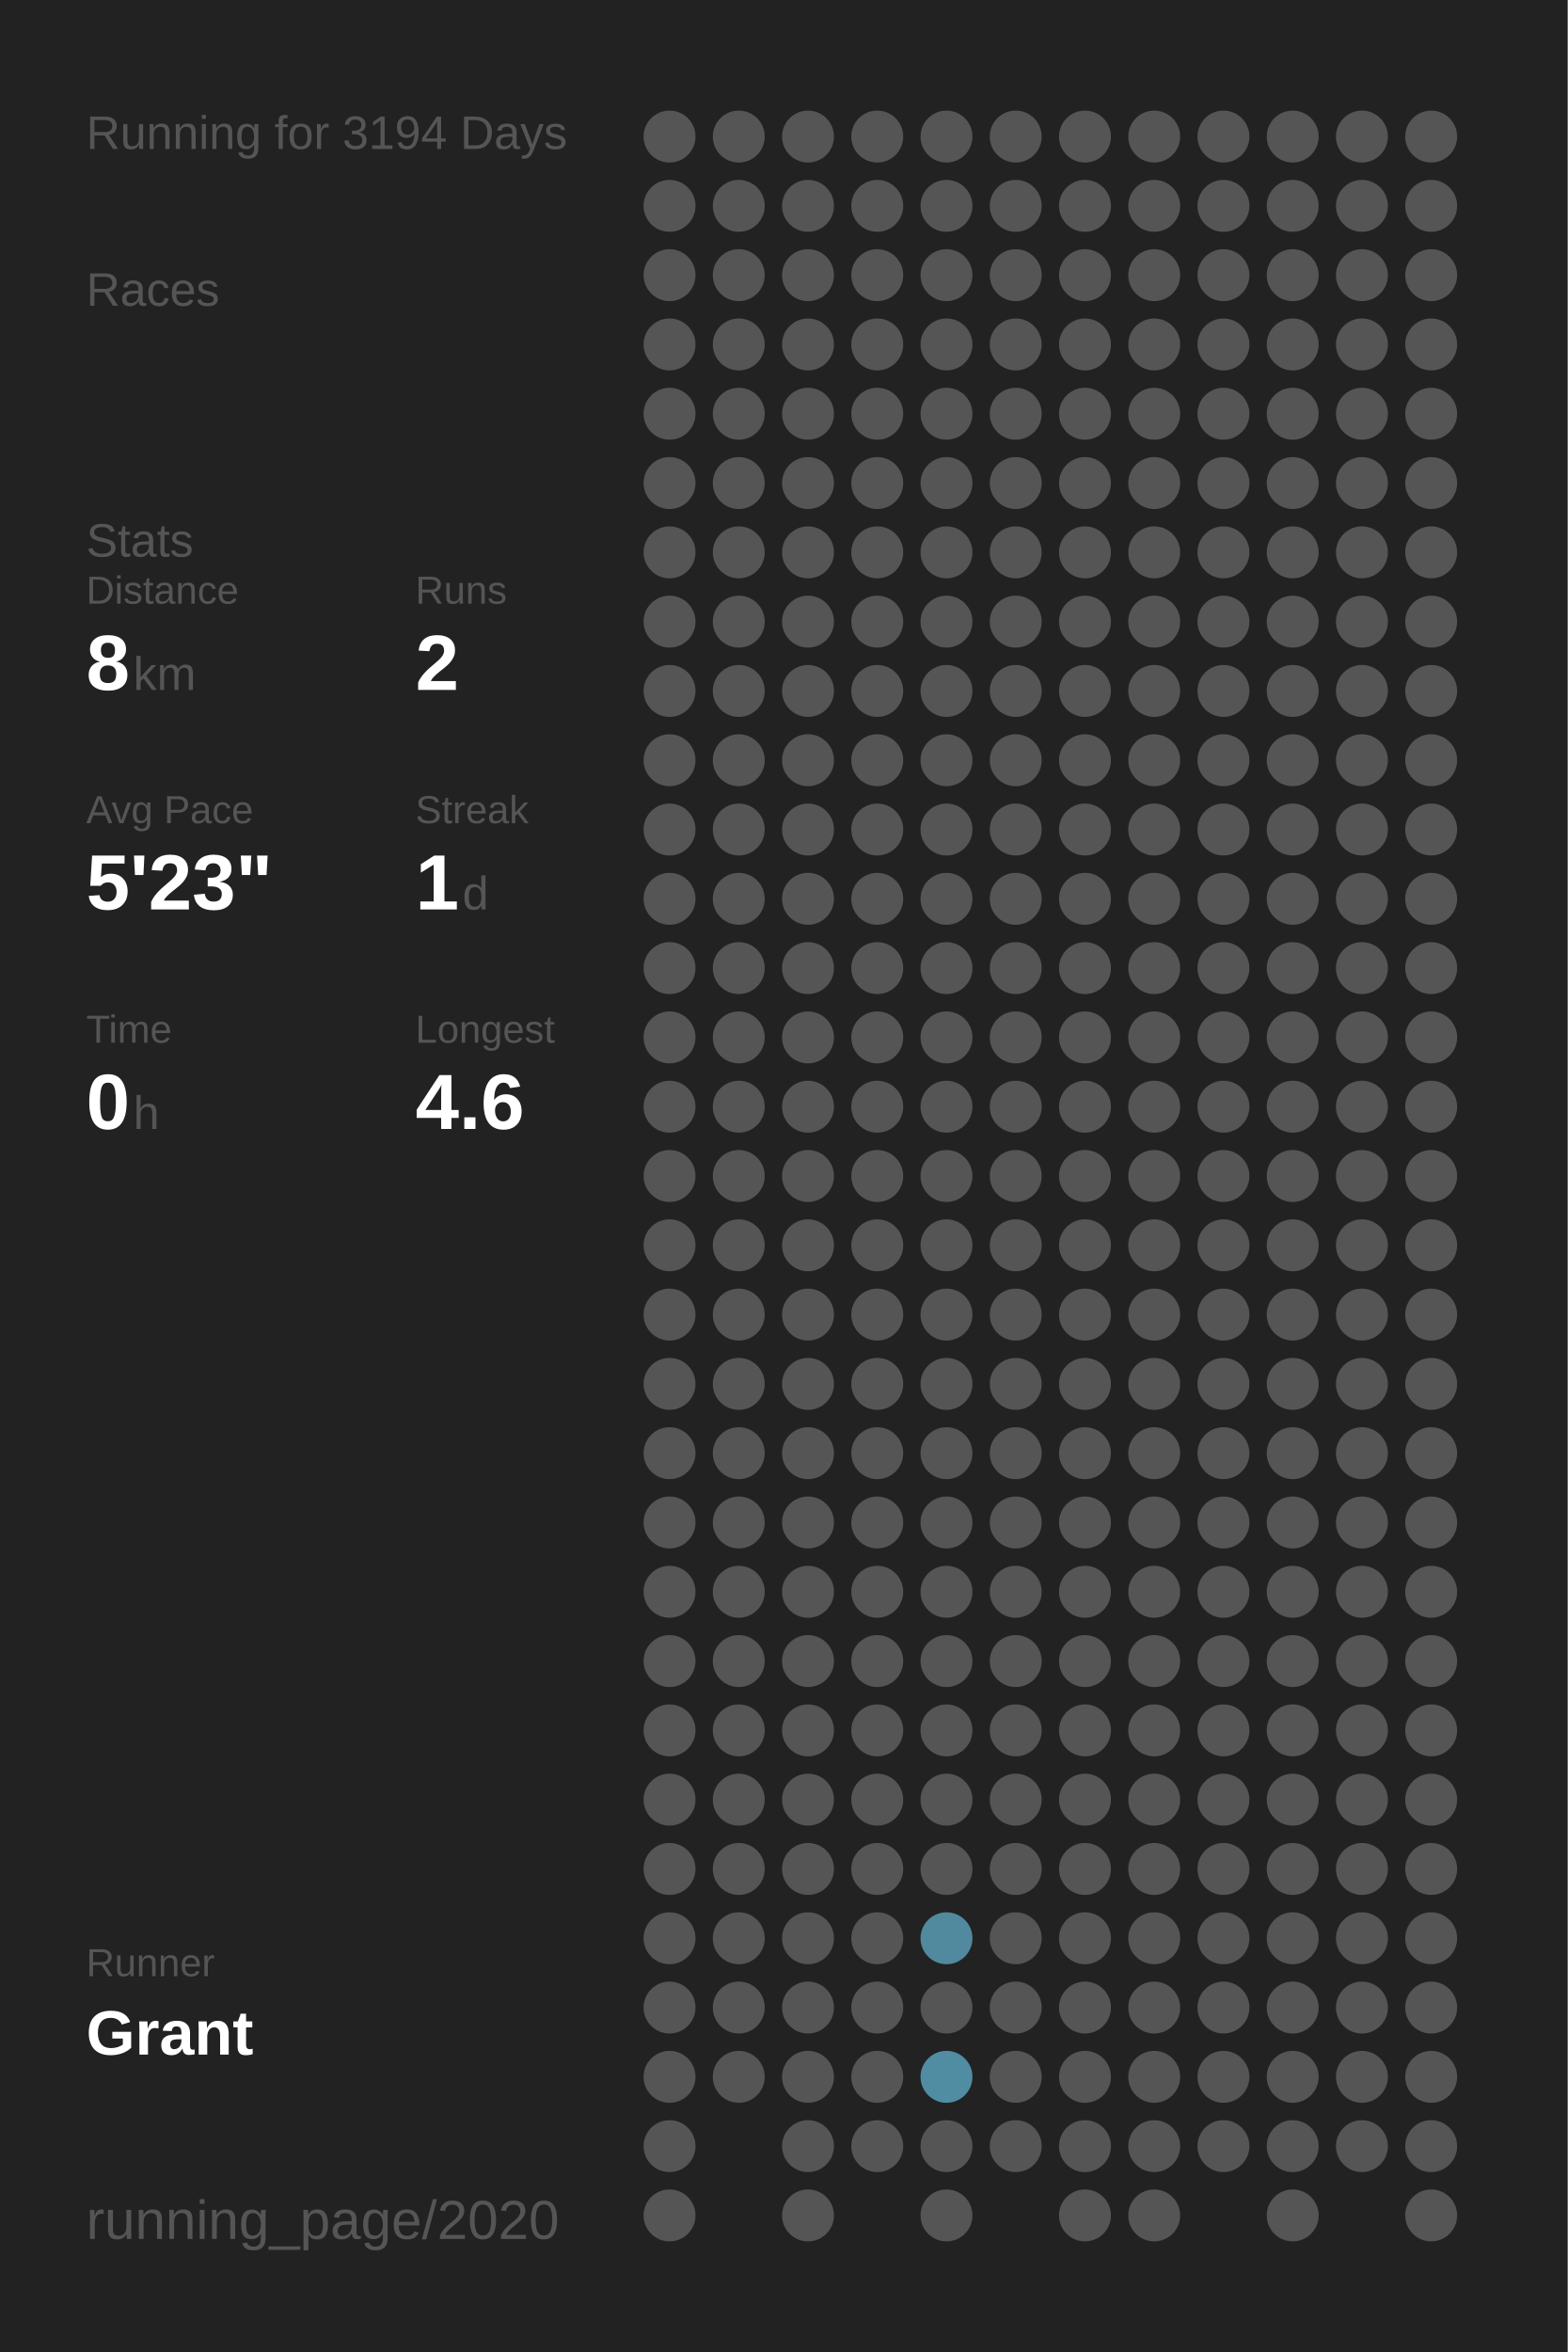
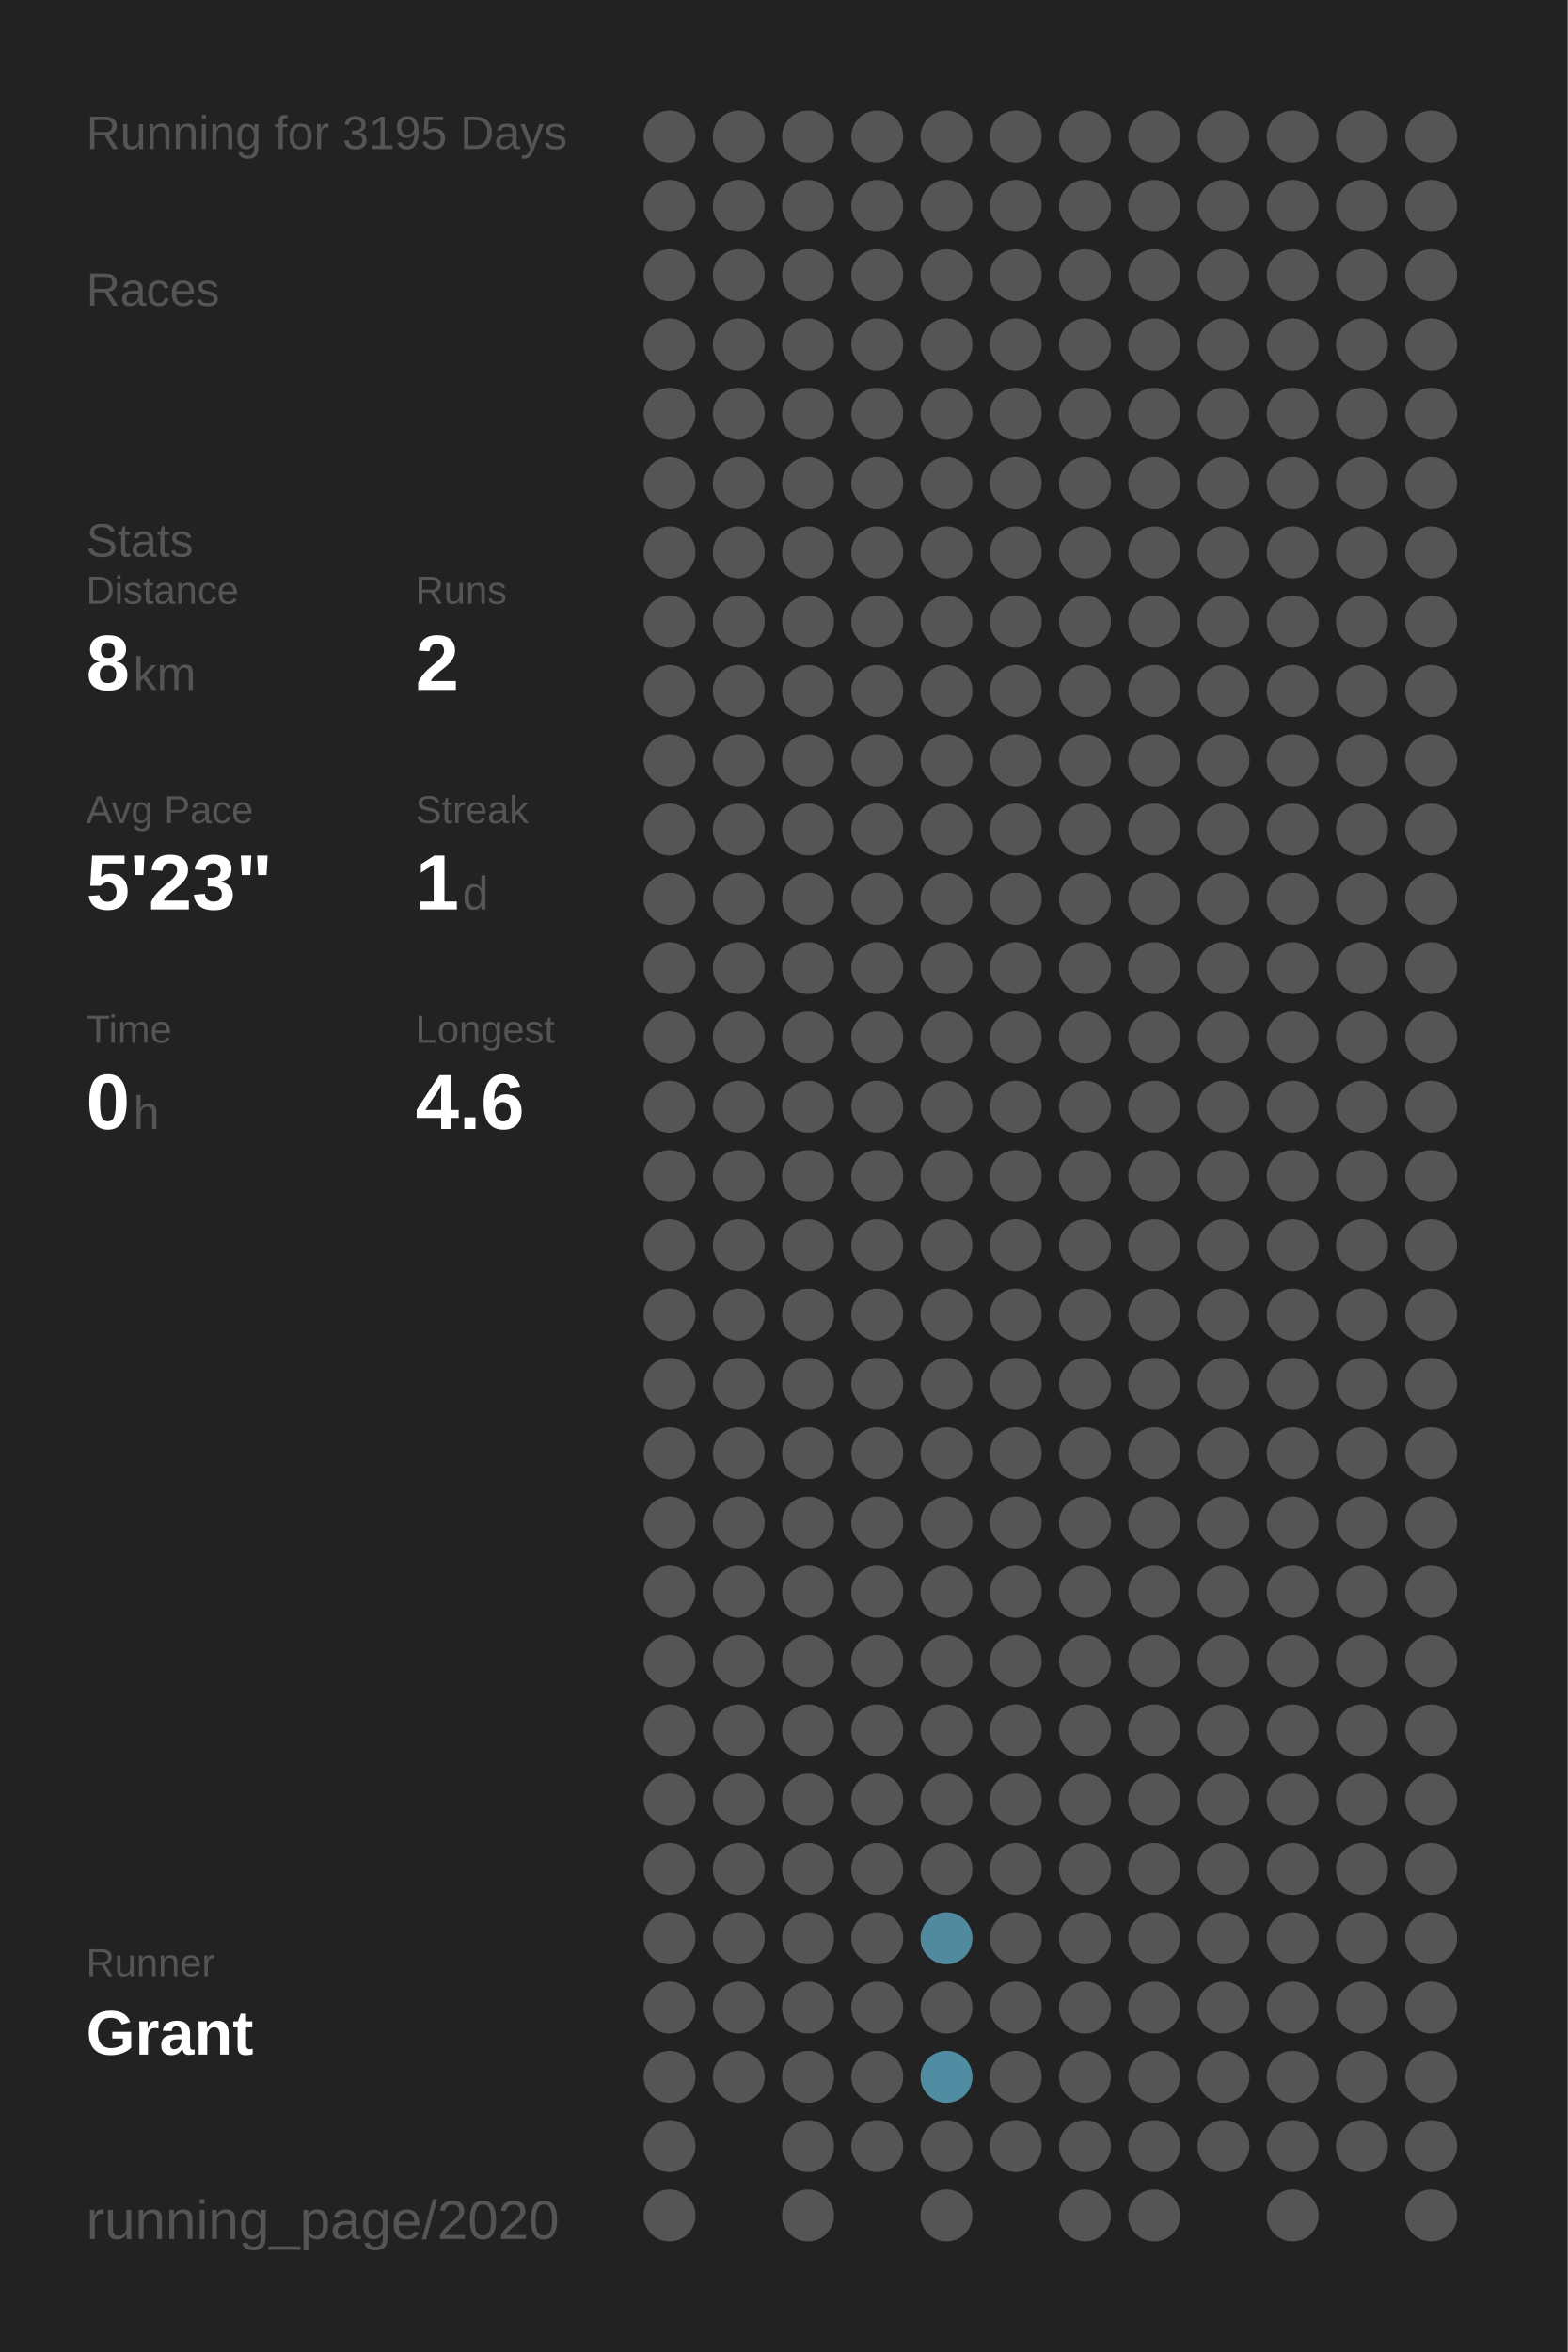
<svg xmlns="http://www.w3.org/2000/svg" baseProfile="full" height="300mm" version="1.1" viewBox="0,0,200,300" width="200mm">
  <defs />
  <rect fill="#222222" height="300" width="200" x="0" y="0" />
-   <text fill="#555555" style="font-size:6px; font-family:Arial;" x="11" y="19">Running for 3194 Days</text>
+   <text fill="#555555" style="font-size:6px; font-family:Arial;" x="11" y="19">Running for 3195 Days</text>
  <text fill="#555555" style="font-size:6px; font-family:Arial;" x="11" y="39">Races</text>
  <text fill="#555555" style="font-size:6px; font-family:Arial;" x="11" y="71">Stats</text>
  <text fill="#555555" style="font-size:5px; font-family:Arial;" x="11" y="77">Distance</text>
  <text fill="#FFFFFF" style="font-size:10px; font-family:Arial; font-weight:bold;" x="11" y="88">8</text>
  <text fill="#555555" style="font-size:6px; font-family:Arial;" x="17" y="88">km</text>
  <text fill="#555555" style="font-size:5px; font-family:Arial;" x="53" y="77">Runs</text>
  <text fill="#FFFFFF" style="font-size:10px; font-family:Arial; font-weight:bold;" x="53" y="88">2</text>
  <text fill="#555555" style="font-size:5px; font-family:Arial;" x="11" y="105">Avg Pace</text>
  <text fill="#FFFFFF" style="font-size:10px; font-family:Arial; font-weight:bold;" x="11" y="116">5'23"</text>
  <text fill="#555555" style="font-size:5px; font-family:Arial;" x="53" y="105">Streak</text>
  <text fill="#FFFFFF" style="font-size:10px; font-family:Arial; font-weight:bold;" x="53" y="116">1</text>
  <text fill="#555555" style="font-size:6px; font-family:Arial;" x="59" y="116">d</text>
  <text fill="#555555" style="font-size:5px; font-family:Arial;" x="11" y="133">Time</text>
  <text fill="#FFFFFF" style="font-size:10px; font-family:Arial; font-weight:bold;" x="11" y="144">0</text>
  <text fill="#555555" style="font-size:6px; font-family:Arial;" x="17" y="144">h</text>
  <text fill="#555555" style="font-size:5px; font-family:Arial;" x="53" y="133">Longest</text>
  <text fill="#FFFFFF" style="font-size:10px; font-family:Arial; font-weight:bold;" x="53" y="144">4.6</text>
  <text fill="#555555" style="font-size:5px; font-family:Arial;" x="11" y="252.065">Runner</text>
  <text fill="#FFFFFF" style="font-size:8px; font-family:Arial; font-weight:bold;" x="11" y="262.065">Grant</text>
  <text fill="#555555" style="font-size:7px; font-family:Arial;" x="11" y="285.581">running_page/2020</text>
  <circle cx="85.417" cy="17.419" fill="#555555" r="3.312" />
  <circle cx="85.417" cy="26.258" fill="#555555" r="3.312" />
  <circle cx="85.417" cy="35.097" fill="#555555" r="3.312" />
  <circle cx="85.417" cy="43.935" fill="#555555" r="3.312" />
  <circle cx="85.417" cy="52.774" fill="#555555" r="3.312" />
  <circle cx="85.417" cy="61.613" fill="#555555" r="3.312" />
  <circle cx="85.417" cy="70.452" fill="#555555" r="3.312" />
  <circle cx="85.417" cy="79.29" fill="#555555" r="3.312" />
  <circle cx="85.417" cy="88.129" fill="#555555" r="3.312" />
  <circle cx="85.417" cy="96.968" fill="#555555" r="3.312" />
  <circle cx="85.417" cy="105.806" fill="#555555" r="3.312" />
  <circle cx="85.417" cy="114.645" fill="#555555" r="3.312" />
  <circle cx="85.417" cy="123.484" fill="#555555" r="3.312" />
  <circle cx="85.417" cy="132.323" fill="#555555" r="3.312" />
  <circle cx="85.417" cy="141.161" fill="#555555" r="3.312" />
  <circle cx="85.417" cy="150" fill="#555555" r="3.312" />
  <circle cx="85.417" cy="158.839" fill="#555555" r="3.312" />
  <circle cx="85.417" cy="167.677" fill="#555555" r="3.312" />
  <circle cx="85.417" cy="176.516" fill="#555555" r="3.312" />
  <circle cx="85.417" cy="185.355" fill="#555555" r="3.312" />
  <circle cx="85.417" cy="194.194" fill="#555555" r="3.312" />
  <circle cx="85.417" cy="203.032" fill="#555555" r="3.312" />
  <circle cx="85.417" cy="211.871" fill="#555555" r="3.312" />
  <circle cx="85.417" cy="220.71" fill="#555555" r="3.312" />
  <circle cx="85.417" cy="229.548" fill="#555555" r="3.312" />
  <circle cx="85.417" cy="238.387" fill="#555555" r="3.312" />
  <circle cx="85.417" cy="247.226" fill="#555555" r="3.312" />
  <circle cx="85.417" cy="256.065" fill="#555555" r="3.312" />
  <circle cx="85.417" cy="264.903" fill="#555555" r="3.312" />
  <circle cx="85.417" cy="273.742" fill="#555555" r="3.312" />
  <circle cx="85.417" cy="282.581" fill="#555555" r="3.312" />
  <circle cx="94.25" cy="17.419" fill="#555555" r="3.312" />
  <circle cx="94.25" cy="26.258" fill="#555555" r="3.312" />
  <circle cx="94.25" cy="35.097" fill="#555555" r="3.312" />
  <circle cx="94.25" cy="43.935" fill="#555555" r="3.312" />
  <circle cx="94.25" cy="52.774" fill="#555555" r="3.312" />
  <circle cx="94.25" cy="61.613" fill="#555555" r="3.312" />
  <circle cx="94.25" cy="70.452" fill="#555555" r="3.312" />
  <circle cx="94.25" cy="79.29" fill="#555555" r="3.312" />
  <circle cx="94.25" cy="88.129" fill="#555555" r="3.312" />
  <circle cx="94.25" cy="96.968" fill="#555555" r="3.312" />
  <circle cx="94.25" cy="105.806" fill="#555555" r="3.312" />
  <circle cx="94.25" cy="114.645" fill="#555555" r="3.312" />
  <circle cx="94.25" cy="123.484" fill="#555555" r="3.312" />
  <circle cx="94.25" cy="132.323" fill="#555555" r="3.312" />
  <circle cx="94.25" cy="141.161" fill="#555555" r="3.312" />
  <circle cx="94.25" cy="150" fill="#555555" r="3.312" />
  <circle cx="94.25" cy="158.839" fill="#555555" r="3.312" />
  <circle cx="94.25" cy="167.677" fill="#555555" r="3.312" />
  <circle cx="94.25" cy="176.516" fill="#555555" r="3.312" />
  <circle cx="94.25" cy="185.355" fill="#555555" r="3.312" />
  <circle cx="94.25" cy="194.194" fill="#555555" r="3.312" />
  <circle cx="94.25" cy="203.032" fill="#555555" r="3.312" />
  <circle cx="94.25" cy="211.871" fill="#555555" r="3.312" />
  <circle cx="94.25" cy="220.71" fill="#555555" r="3.312" />
  <circle cx="94.25" cy="229.548" fill="#555555" r="3.312" />
  <circle cx="94.25" cy="238.387" fill="#555555" r="3.312" />
  <circle cx="94.25" cy="247.226" fill="#555555" r="3.312" />
  <circle cx="94.25" cy="256.065" fill="#555555" r="3.312" />
  <circle cx="94.25" cy="264.903" fill="#555555" r="3.312" />
  <circle cx="103.083" cy="17.419" fill="#555555" r="3.312" />
  <circle cx="103.083" cy="26.258" fill="#555555" r="3.312" />
  <circle cx="103.083" cy="35.097" fill="#555555" r="3.312" />
  <circle cx="103.083" cy="43.935" fill="#555555" r="3.312" />
  <circle cx="103.083" cy="52.774" fill="#555555" r="3.312" />
  <circle cx="103.083" cy="61.613" fill="#555555" r="3.312" />
  <circle cx="103.083" cy="70.452" fill="#555555" r="3.312" />
  <circle cx="103.083" cy="79.29" fill="#555555" r="3.312" />
  <circle cx="103.083" cy="88.129" fill="#555555" r="3.312" />
  <circle cx="103.083" cy="96.968" fill="#555555" r="3.312" />
  <circle cx="103.083" cy="105.806" fill="#555555" r="3.312" />
  <circle cx="103.083" cy="114.645" fill="#555555" r="3.312" />
  <circle cx="103.083" cy="123.484" fill="#555555" r="3.312" />
  <circle cx="103.083" cy="132.323" fill="#555555" r="3.312" />
  <circle cx="103.083" cy="141.161" fill="#555555" r="3.312" />
  <circle cx="103.083" cy="150" fill="#555555" r="3.312" />
  <circle cx="103.083" cy="158.839" fill="#555555" r="3.312" />
  <circle cx="103.083" cy="167.677" fill="#555555" r="3.312" />
  <circle cx="103.083" cy="176.516" fill="#555555" r="3.312" />
  <circle cx="103.083" cy="185.355" fill="#555555" r="3.312" />
  <circle cx="103.083" cy="194.194" fill="#555555" r="3.312" />
  <circle cx="103.083" cy="203.032" fill="#555555" r="3.312" />
  <circle cx="103.083" cy="211.871" fill="#555555" r="3.312" />
  <circle cx="103.083" cy="220.71" fill="#555555" r="3.312" />
  <circle cx="103.083" cy="229.548" fill="#555555" r="3.312" />
  <circle cx="103.083" cy="238.387" fill="#555555" r="3.312" />
  <circle cx="103.083" cy="247.226" fill="#555555" r="3.312" />
  <circle cx="103.083" cy="256.065" fill="#555555" r="3.312" />
  <circle cx="103.083" cy="264.903" fill="#555555" r="3.312" />
  <circle cx="103.083" cy="273.742" fill="#555555" r="3.312" />
  <circle cx="103.083" cy="282.581" fill="#555555" r="3.312" />
  <circle cx="111.917" cy="17.419" fill="#555555" r="3.312" />
  <circle cx="111.917" cy="26.258" fill="#555555" r="3.312" />
  <circle cx="111.917" cy="35.097" fill="#555555" r="3.312" />
  <circle cx="111.917" cy="43.935" fill="#555555" r="3.312" />
  <circle cx="111.917" cy="52.774" fill="#555555" r="3.312" />
  <circle cx="111.917" cy="61.613" fill="#555555" r="3.312" />
  <circle cx="111.917" cy="70.452" fill="#555555" r="3.312" />
  <circle cx="111.917" cy="79.29" fill="#555555" r="3.312" />
  <circle cx="111.917" cy="88.129" fill="#555555" r="3.312" />
  <circle cx="111.917" cy="96.968" fill="#555555" r="3.312" />
  <circle cx="111.917" cy="105.806" fill="#555555" r="3.312" />
  <circle cx="111.917" cy="114.645" fill="#555555" r="3.312" />
  <circle cx="111.917" cy="123.484" fill="#555555" r="3.312" />
  <circle cx="111.917" cy="132.323" fill="#555555" r="3.312" />
  <circle cx="111.917" cy="141.161" fill="#555555" r="3.312" />
  <circle cx="111.917" cy="150" fill="#555555" r="3.312" />
  <circle cx="111.917" cy="158.839" fill="#555555" r="3.312" />
  <circle cx="111.917" cy="167.677" fill="#555555" r="3.312" />
  <circle cx="111.917" cy="176.516" fill="#555555" r="3.312" />
  <circle cx="111.917" cy="185.355" fill="#555555" r="3.312" />
  <circle cx="111.917" cy="194.194" fill="#555555" r="3.312" />
  <circle cx="111.917" cy="203.032" fill="#555555" r="3.312" />
  <circle cx="111.917" cy="211.871" fill="#555555" r="3.312" />
  <circle cx="111.917" cy="220.71" fill="#555555" r="3.312" />
  <circle cx="111.917" cy="229.548" fill="#555555" r="3.312" />
  <circle cx="111.917" cy="238.387" fill="#555555" r="3.312" />
  <circle cx="111.917" cy="247.226" fill="#555555" r="3.312" />
  <circle cx="111.917" cy="256.065" fill="#555555" r="3.312" />
  <circle cx="111.917" cy="264.903" fill="#555555" r="3.312" />
  <circle cx="111.917" cy="273.742" fill="#555555" r="3.312" />
  <circle cx="120.75" cy="17.419" fill="#555555" r="3.312" />
  <circle cx="120.75" cy="26.258" fill="#555555" r="3.312" />
  <circle cx="120.75" cy="35.097" fill="#555555" r="3.312" />
  <circle cx="120.75" cy="43.935" fill="#555555" r="3.312" />
  <circle cx="120.75" cy="52.774" fill="#555555" r="3.312" />
  <circle cx="120.75" cy="61.613" fill="#555555" r="3.312" />
  <circle cx="120.75" cy="70.452" fill="#555555" r="3.312" />
  <circle cx="120.75" cy="79.29" fill="#555555" r="3.312" />
  <circle cx="120.75" cy="88.129" fill="#555555" r="3.312" />
  <circle cx="120.75" cy="96.968" fill="#555555" r="3.312" />
  <circle cx="120.75" cy="105.806" fill="#555555" r="3.312" />
  <circle cx="120.75" cy="114.645" fill="#555555" r="3.312" />
  <circle cx="120.75" cy="123.484" fill="#555555" r="3.312" />
  <circle cx="120.75" cy="132.323" fill="#555555" r="3.312" />
  <circle cx="120.75" cy="141.161" fill="#555555" r="3.312" />
  <circle cx="120.75" cy="150" fill="#555555" r="3.312" />
  <circle cx="120.75" cy="158.839" fill="#555555" r="3.312" />
  <circle cx="120.75" cy="167.677" fill="#555555" r="3.312" />
  <circle cx="120.75" cy="176.516" fill="#555555" r="3.312" />
  <circle cx="120.75" cy="185.355" fill="#555555" r="3.312" />
  <circle cx="120.75" cy="194.194" fill="#555555" r="3.312" />
  <circle cx="120.75" cy="203.032" fill="#555555" r="3.312" />
  <circle cx="120.75" cy="211.871" fill="#555555" r="3.312" />
  <circle cx="120.75" cy="220.71" fill="#555555" r="3.312" />
  <circle cx="120.75" cy="229.548" fill="#555555" r="3.312" />
  <circle cx="120.75" cy="238.387" fill="#555555" r="3.312" />
  <circle cx="120.75" cy="247.226" fill="#518a9e" r="3.312" />
  <circle cx="120.75" cy="256.065" fill="#555555" r="3.312" />
  <circle cx="120.75" cy="264.903" fill="#518da2" r="3.312" />
  <circle cx="120.75" cy="273.742" fill="#555555" r="3.312" />
  <circle cx="120.75" cy="282.581" fill="#555555" r="3.312" />
  <circle cx="129.583" cy="17.419" fill="#555555" r="3.312" />
  <circle cx="129.583" cy="26.258" fill="#555555" r="3.312" />
  <circle cx="129.583" cy="35.097" fill="#555555" r="3.312" />
  <circle cx="129.583" cy="43.935" fill="#555555" r="3.312" />
  <circle cx="129.583" cy="52.774" fill="#555555" r="3.312" />
  <circle cx="129.583" cy="61.613" fill="#555555" r="3.312" />
  <circle cx="129.583" cy="70.452" fill="#555555" r="3.312" />
  <circle cx="129.583" cy="79.29" fill="#555555" r="3.312" />
  <circle cx="129.583" cy="88.129" fill="#555555" r="3.312" />
  <circle cx="129.583" cy="96.968" fill="#555555" r="3.312" />
  <circle cx="129.583" cy="105.806" fill="#555555" r="3.312" />
  <circle cx="129.583" cy="114.645" fill="#555555" r="3.312" />
  <circle cx="129.583" cy="123.484" fill="#555555" r="3.312" />
  <circle cx="129.583" cy="132.323" fill="#555555" r="3.312" />
  <circle cx="129.583" cy="141.161" fill="#555555" r="3.312" />
  <circle cx="129.583" cy="150" fill="#555555" r="3.312" />
  <circle cx="129.583" cy="158.839" fill="#555555" r="3.312" />
  <circle cx="129.583" cy="167.677" fill="#555555" r="3.312" />
  <circle cx="129.583" cy="176.516" fill="#555555" r="3.312" />
  <circle cx="129.583" cy="185.355" fill="#555555" r="3.312" />
  <circle cx="129.583" cy="194.194" fill="#555555" r="3.312" />
  <circle cx="129.583" cy="203.032" fill="#555555" r="3.312" />
  <circle cx="129.583" cy="211.871" fill="#555555" r="3.312" />
  <circle cx="129.583" cy="220.71" fill="#555555" r="3.312" />
  <circle cx="129.583" cy="229.548" fill="#555555" r="3.312" />
  <circle cx="129.583" cy="238.387" fill="#555555" r="3.312" />
  <circle cx="129.583" cy="247.226" fill="#555555" r="3.312" />
  <circle cx="129.583" cy="256.065" fill="#555555" r="3.312" />
  <circle cx="129.583" cy="264.903" fill="#555555" r="3.312" />
  <circle cx="129.583" cy="273.742" fill="#555555" r="3.312" />
  <circle cx="138.417" cy="17.419" fill="#555555" r="3.312" />
  <circle cx="138.417" cy="26.258" fill="#555555" r="3.312" />
  <circle cx="138.417" cy="35.097" fill="#555555" r="3.312" />
  <circle cx="138.417" cy="43.935" fill="#555555" r="3.312" />
  <circle cx="138.417" cy="52.774" fill="#555555" r="3.312" />
  <circle cx="138.417" cy="61.613" fill="#555555" r="3.312" />
  <circle cx="138.417" cy="70.452" fill="#555555" r="3.312" />
  <circle cx="138.417" cy="79.29" fill="#555555" r="3.312" />
  <circle cx="138.417" cy="88.129" fill="#555555" r="3.312" />
  <circle cx="138.417" cy="96.968" fill="#555555" r="3.312" />
  <circle cx="138.417" cy="105.806" fill="#555555" r="3.312" />
  <circle cx="138.417" cy="114.645" fill="#555555" r="3.312" />
  <circle cx="138.417" cy="123.484" fill="#555555" r="3.312" />
  <circle cx="138.417" cy="132.323" fill="#555555" r="3.312" />
  <circle cx="138.417" cy="141.161" fill="#555555" r="3.312" />
  <circle cx="138.417" cy="150" fill="#555555" r="3.312" />
  <circle cx="138.417" cy="158.839" fill="#555555" r="3.312" />
  <circle cx="138.417" cy="167.677" fill="#555555" r="3.312" />
  <circle cx="138.417" cy="176.516" fill="#555555" r="3.312" />
  <circle cx="138.417" cy="185.355" fill="#555555" r="3.312" />
  <circle cx="138.417" cy="194.194" fill="#555555" r="3.312" />
  <circle cx="138.417" cy="203.032" fill="#555555" r="3.312" />
  <circle cx="138.417" cy="211.871" fill="#555555" r="3.312" />
  <circle cx="138.417" cy="220.71" fill="#555555" r="3.312" />
  <circle cx="138.417" cy="229.548" fill="#555555" r="3.312" />
  <circle cx="138.417" cy="238.387" fill="#555555" r="3.312" />
  <circle cx="138.417" cy="247.226" fill="#555555" r="3.312" />
  <circle cx="138.417" cy="256.065" fill="#555555" r="3.312" />
  <circle cx="138.417" cy="264.903" fill="#555555" r="3.312" />
  <circle cx="138.417" cy="273.742" fill="#555555" r="3.312" />
  <circle cx="138.417" cy="282.581" fill="#555555" r="3.312" />
  <circle cx="147.25" cy="17.419" fill="#555555" r="3.312" />
  <circle cx="147.25" cy="26.258" fill="#555555" r="3.312" />
  <circle cx="147.25" cy="35.097" fill="#555555" r="3.312" />
  <circle cx="147.25" cy="43.935" fill="#555555" r="3.312" />
  <circle cx="147.25" cy="52.774" fill="#555555" r="3.312" />
  <circle cx="147.25" cy="61.613" fill="#555555" r="3.312" />
  <circle cx="147.25" cy="70.452" fill="#555555" r="3.312" />
  <circle cx="147.25" cy="79.29" fill="#555555" r="3.312" />
  <circle cx="147.25" cy="88.129" fill="#555555" r="3.312" />
  <circle cx="147.25" cy="96.968" fill="#555555" r="3.312" />
  <circle cx="147.25" cy="105.806" fill="#555555" r="3.312" />
  <circle cx="147.25" cy="114.645" fill="#555555" r="3.312" />
  <circle cx="147.25" cy="123.484" fill="#555555" r="3.312" />
  <circle cx="147.25" cy="132.323" fill="#555555" r="3.312" />
  <circle cx="147.25" cy="141.161" fill="#555555" r="3.312" />
  <circle cx="147.25" cy="150" fill="#555555" r="3.312" />
  <circle cx="147.25" cy="158.839" fill="#555555" r="3.312" />
  <circle cx="147.25" cy="167.677" fill="#555555" r="3.312" />
  <circle cx="147.25" cy="176.516" fill="#555555" r="3.312" />
  <circle cx="147.25" cy="185.355" fill="#555555" r="3.312" />
  <circle cx="147.25" cy="194.194" fill="#555555" r="3.312" />
  <circle cx="147.25" cy="203.032" fill="#555555" r="3.312" />
  <circle cx="147.25" cy="211.871" fill="#555555" r="3.312" />
  <circle cx="147.25" cy="220.71" fill="#555555" r="3.312" />
  <circle cx="147.25" cy="229.548" fill="#555555" r="3.312" />
  <circle cx="147.25" cy="238.387" fill="#555555" r="3.312" />
  <circle cx="147.25" cy="247.226" fill="#555555" r="3.312" />
  <circle cx="147.25" cy="256.065" fill="#555555" r="3.312" />
  <circle cx="147.25" cy="264.903" fill="#555555" r="3.312" />
  <circle cx="147.25" cy="273.742" fill="#555555" r="3.312" />
  <circle cx="147.25" cy="282.581" fill="#555555" r="3.312" />
  <circle cx="156.083" cy="17.419" fill="#555555" r="3.312" />
  <circle cx="156.083" cy="26.258" fill="#555555" r="3.312" />
  <circle cx="156.083" cy="35.097" fill="#555555" r="3.312" />
  <circle cx="156.083" cy="43.935" fill="#555555" r="3.312" />
  <circle cx="156.083" cy="52.774" fill="#555555" r="3.312" />
  <circle cx="156.083" cy="61.613" fill="#555555" r="3.312" />
  <circle cx="156.083" cy="70.452" fill="#555555" r="3.312" />
  <circle cx="156.083" cy="79.29" fill="#555555" r="3.312" />
  <circle cx="156.083" cy="88.129" fill="#555555" r="3.312" />
  <circle cx="156.083" cy="96.968" fill="#555555" r="3.312" />
  <circle cx="156.083" cy="105.806" fill="#555555" r="3.312" />
  <circle cx="156.083" cy="114.645" fill="#555555" r="3.312" />
  <circle cx="156.083" cy="123.484" fill="#555555" r="3.312" />
  <circle cx="156.083" cy="132.323" fill="#555555" r="3.312" />
  <circle cx="156.083" cy="141.161" fill="#555555" r="3.312" />
  <circle cx="156.083" cy="150" fill="#555555" r="3.312" />
  <circle cx="156.083" cy="158.839" fill="#555555" r="3.312" />
  <circle cx="156.083" cy="167.677" fill="#555555" r="3.312" />
  <circle cx="156.083" cy="176.516" fill="#555555" r="3.312" />
  <circle cx="156.083" cy="185.355" fill="#555555" r="3.312" />
  <circle cx="156.083" cy="194.194" fill="#555555" r="3.312" />
  <circle cx="156.083" cy="203.032" fill="#555555" r="3.312" />
  <circle cx="156.083" cy="211.871" fill="#555555" r="3.312" />
  <circle cx="156.083" cy="220.71" fill="#555555" r="3.312" />
  <circle cx="156.083" cy="229.548" fill="#555555" r="3.312" />
  <circle cx="156.083" cy="238.387" fill="#555555" r="3.312" />
  <circle cx="156.083" cy="247.226" fill="#555555" r="3.312" />
  <circle cx="156.083" cy="256.065" fill="#555555" r="3.312" />
  <circle cx="156.083" cy="264.903" fill="#555555" r="3.312" />
  <circle cx="156.083" cy="273.742" fill="#555555" r="3.312" />
  <circle cx="164.917" cy="17.419" fill="#555555" r="3.312" />
  <circle cx="164.917" cy="26.258" fill="#555555" r="3.312" />
  <circle cx="164.917" cy="35.097" fill="#555555" r="3.312" />
  <circle cx="164.917" cy="43.935" fill="#555555" r="3.312" />
  <circle cx="164.917" cy="52.774" fill="#555555" r="3.312" />
  <circle cx="164.917" cy="61.613" fill="#555555" r="3.312" />
  <circle cx="164.917" cy="70.452" fill="#555555" r="3.312" />
  <circle cx="164.917" cy="79.29" fill="#555555" r="3.312" />
  <circle cx="164.917" cy="88.129" fill="#555555" r="3.312" />
  <circle cx="164.917" cy="96.968" fill="#555555" r="3.312" />
  <circle cx="164.917" cy="105.806" fill="#555555" r="3.312" />
  <circle cx="164.917" cy="114.645" fill="#555555" r="3.312" />
  <circle cx="164.917" cy="123.484" fill="#555555" r="3.312" />
  <circle cx="164.917" cy="132.323" fill="#555555" r="3.312" />
  <circle cx="164.917" cy="141.161" fill="#555555" r="3.312" />
  <circle cx="164.917" cy="150" fill="#555555" r="3.312" />
  <circle cx="164.917" cy="158.839" fill="#555555" r="3.312" />
  <circle cx="164.917" cy="167.677" fill="#555555" r="3.312" />
  <circle cx="164.917" cy="176.516" fill="#555555" r="3.312" />
  <circle cx="164.917" cy="185.355" fill="#555555" r="3.312" />
  <circle cx="164.917" cy="194.194" fill="#555555" r="3.312" />
  <circle cx="164.917" cy="203.032" fill="#555555" r="3.312" />
  <circle cx="164.917" cy="211.871" fill="#555555" r="3.312" />
  <circle cx="164.917" cy="220.71" fill="#555555" r="3.312" />
  <circle cx="164.917" cy="229.548" fill="#555555" r="3.312" />
  <circle cx="164.917" cy="238.387" fill="#555555" r="3.312" />
  <circle cx="164.917" cy="247.226" fill="#555555" r="3.312" />
  <circle cx="164.917" cy="256.065" fill="#555555" r="3.312" />
  <circle cx="164.917" cy="264.903" fill="#555555" r="3.312" />
  <circle cx="164.917" cy="273.742" fill="#555555" r="3.312" />
  <circle cx="164.917" cy="282.581" fill="#555555" r="3.312" />
  <circle cx="173.75" cy="17.419" fill="#555555" r="3.312" />
  <circle cx="173.75" cy="26.258" fill="#555555" r="3.312" />
  <circle cx="173.75" cy="35.097" fill="#555555" r="3.312" />
  <circle cx="173.75" cy="43.935" fill="#555555" r="3.312" />
  <circle cx="173.75" cy="52.774" fill="#555555" r="3.312" />
  <circle cx="173.75" cy="61.613" fill="#555555" r="3.312" />
  <circle cx="173.75" cy="70.452" fill="#555555" r="3.312" />
  <circle cx="173.75" cy="79.29" fill="#555555" r="3.312" />
  <circle cx="173.75" cy="88.129" fill="#555555" r="3.312" />
  <circle cx="173.75" cy="96.968" fill="#555555" r="3.312" />
  <circle cx="173.75" cy="105.806" fill="#555555" r="3.312" />
  <circle cx="173.75" cy="114.645" fill="#555555" r="3.312" />
  <circle cx="173.75" cy="123.484" fill="#555555" r="3.312" />
  <circle cx="173.75" cy="132.323" fill="#555555" r="3.312" />
  <circle cx="173.75" cy="141.161" fill="#555555" r="3.312" />
  <circle cx="173.75" cy="150" fill="#555555" r="3.312" />
  <circle cx="173.75" cy="158.839" fill="#555555" r="3.312" />
  <circle cx="173.75" cy="167.677" fill="#555555" r="3.312" />
  <circle cx="173.75" cy="176.516" fill="#555555" r="3.312" />
  <circle cx="173.75" cy="185.355" fill="#555555" r="3.312" />
  <circle cx="173.75" cy="194.194" fill="#555555" r="3.312" />
  <circle cx="173.75" cy="203.032" fill="#555555" r="3.312" />
  <circle cx="173.75" cy="211.871" fill="#555555" r="3.312" />
  <circle cx="173.75" cy="220.71" fill="#555555" r="3.312" />
  <circle cx="173.75" cy="229.548" fill="#555555" r="3.312" />
  <circle cx="173.75" cy="238.387" fill="#555555" r="3.312" />
  <circle cx="173.75" cy="247.226" fill="#555555" r="3.312" />
  <circle cx="173.75" cy="256.065" fill="#555555" r="3.312" />
  <circle cx="173.75" cy="264.903" fill="#555555" r="3.312" />
  <circle cx="173.75" cy="273.742" fill="#555555" r="3.312" />
  <circle cx="182.583" cy="17.419" fill="#555555" r="3.312" />
  <circle cx="182.583" cy="26.258" fill="#555555" r="3.312" />
  <circle cx="182.583" cy="35.097" fill="#555555" r="3.312" />
  <circle cx="182.583" cy="43.935" fill="#555555" r="3.312" />
  <circle cx="182.583" cy="52.774" fill="#555555" r="3.312" />
  <circle cx="182.583" cy="61.613" fill="#555555" r="3.312" />
  <circle cx="182.583" cy="70.452" fill="#555555" r="3.312" />
  <circle cx="182.583" cy="79.29" fill="#555555" r="3.312" />
  <circle cx="182.583" cy="88.129" fill="#555555" r="3.312" />
  <circle cx="182.583" cy="96.968" fill="#555555" r="3.312" />
  <circle cx="182.583" cy="105.806" fill="#555555" r="3.312" />
  <circle cx="182.583" cy="114.645" fill="#555555" r="3.312" />
  <circle cx="182.583" cy="123.484" fill="#555555" r="3.312" />
  <circle cx="182.583" cy="132.323" fill="#555555" r="3.312" />
  <circle cx="182.583" cy="141.161" fill="#555555" r="3.312" />
  <circle cx="182.583" cy="150" fill="#555555" r="3.312" />
  <circle cx="182.583" cy="158.839" fill="#555555" r="3.312" />
  <circle cx="182.583" cy="167.677" fill="#555555" r="3.312" />
  <circle cx="182.583" cy="176.516" fill="#555555" r="3.312" />
  <circle cx="182.583" cy="185.355" fill="#555555" r="3.312" />
  <circle cx="182.583" cy="194.194" fill="#555555" r="3.312" />
  <circle cx="182.583" cy="203.032" fill="#555555" r="3.312" />
  <circle cx="182.583" cy="211.871" fill="#555555" r="3.312" />
  <circle cx="182.583" cy="220.71" fill="#555555" r="3.312" />
  <circle cx="182.583" cy="229.548" fill="#555555" r="3.312" />
  <circle cx="182.583" cy="238.387" fill="#555555" r="3.312" />
  <circle cx="182.583" cy="247.226" fill="#555555" r="3.312" />
  <circle cx="182.583" cy="256.065" fill="#555555" r="3.312" />
  <circle cx="182.583" cy="264.903" fill="#555555" r="3.312" />
  <circle cx="182.583" cy="273.742" fill="#555555" r="3.312" />
  <circle cx="182.583" cy="282.581" fill="#555555" r="3.312" />
</svg>
